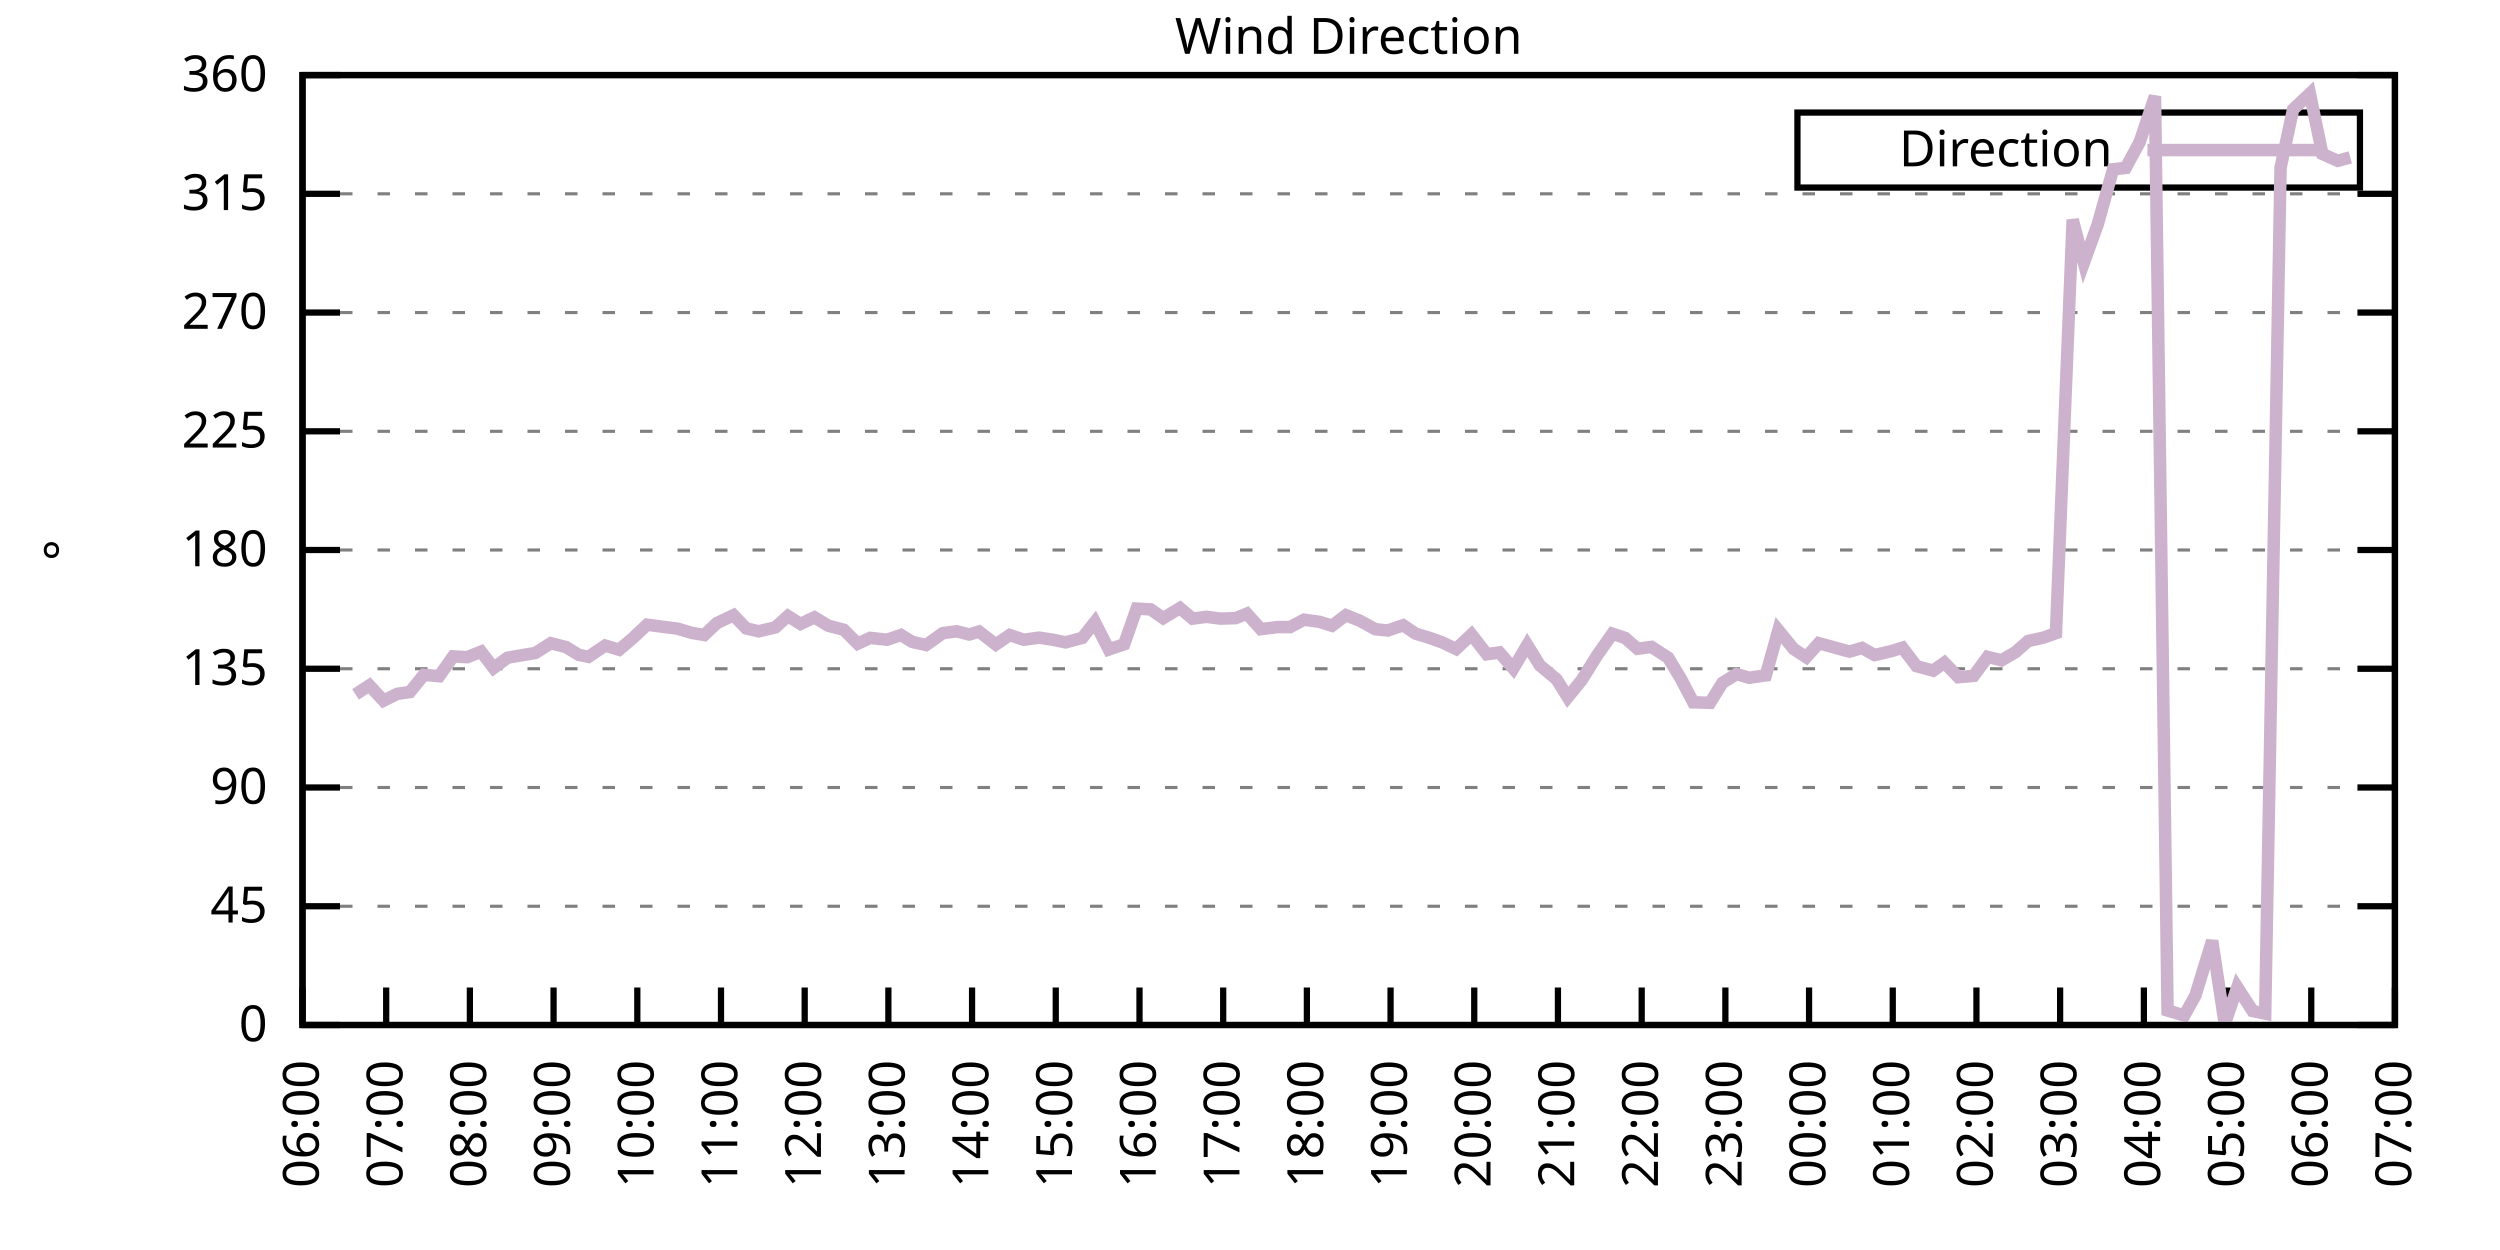
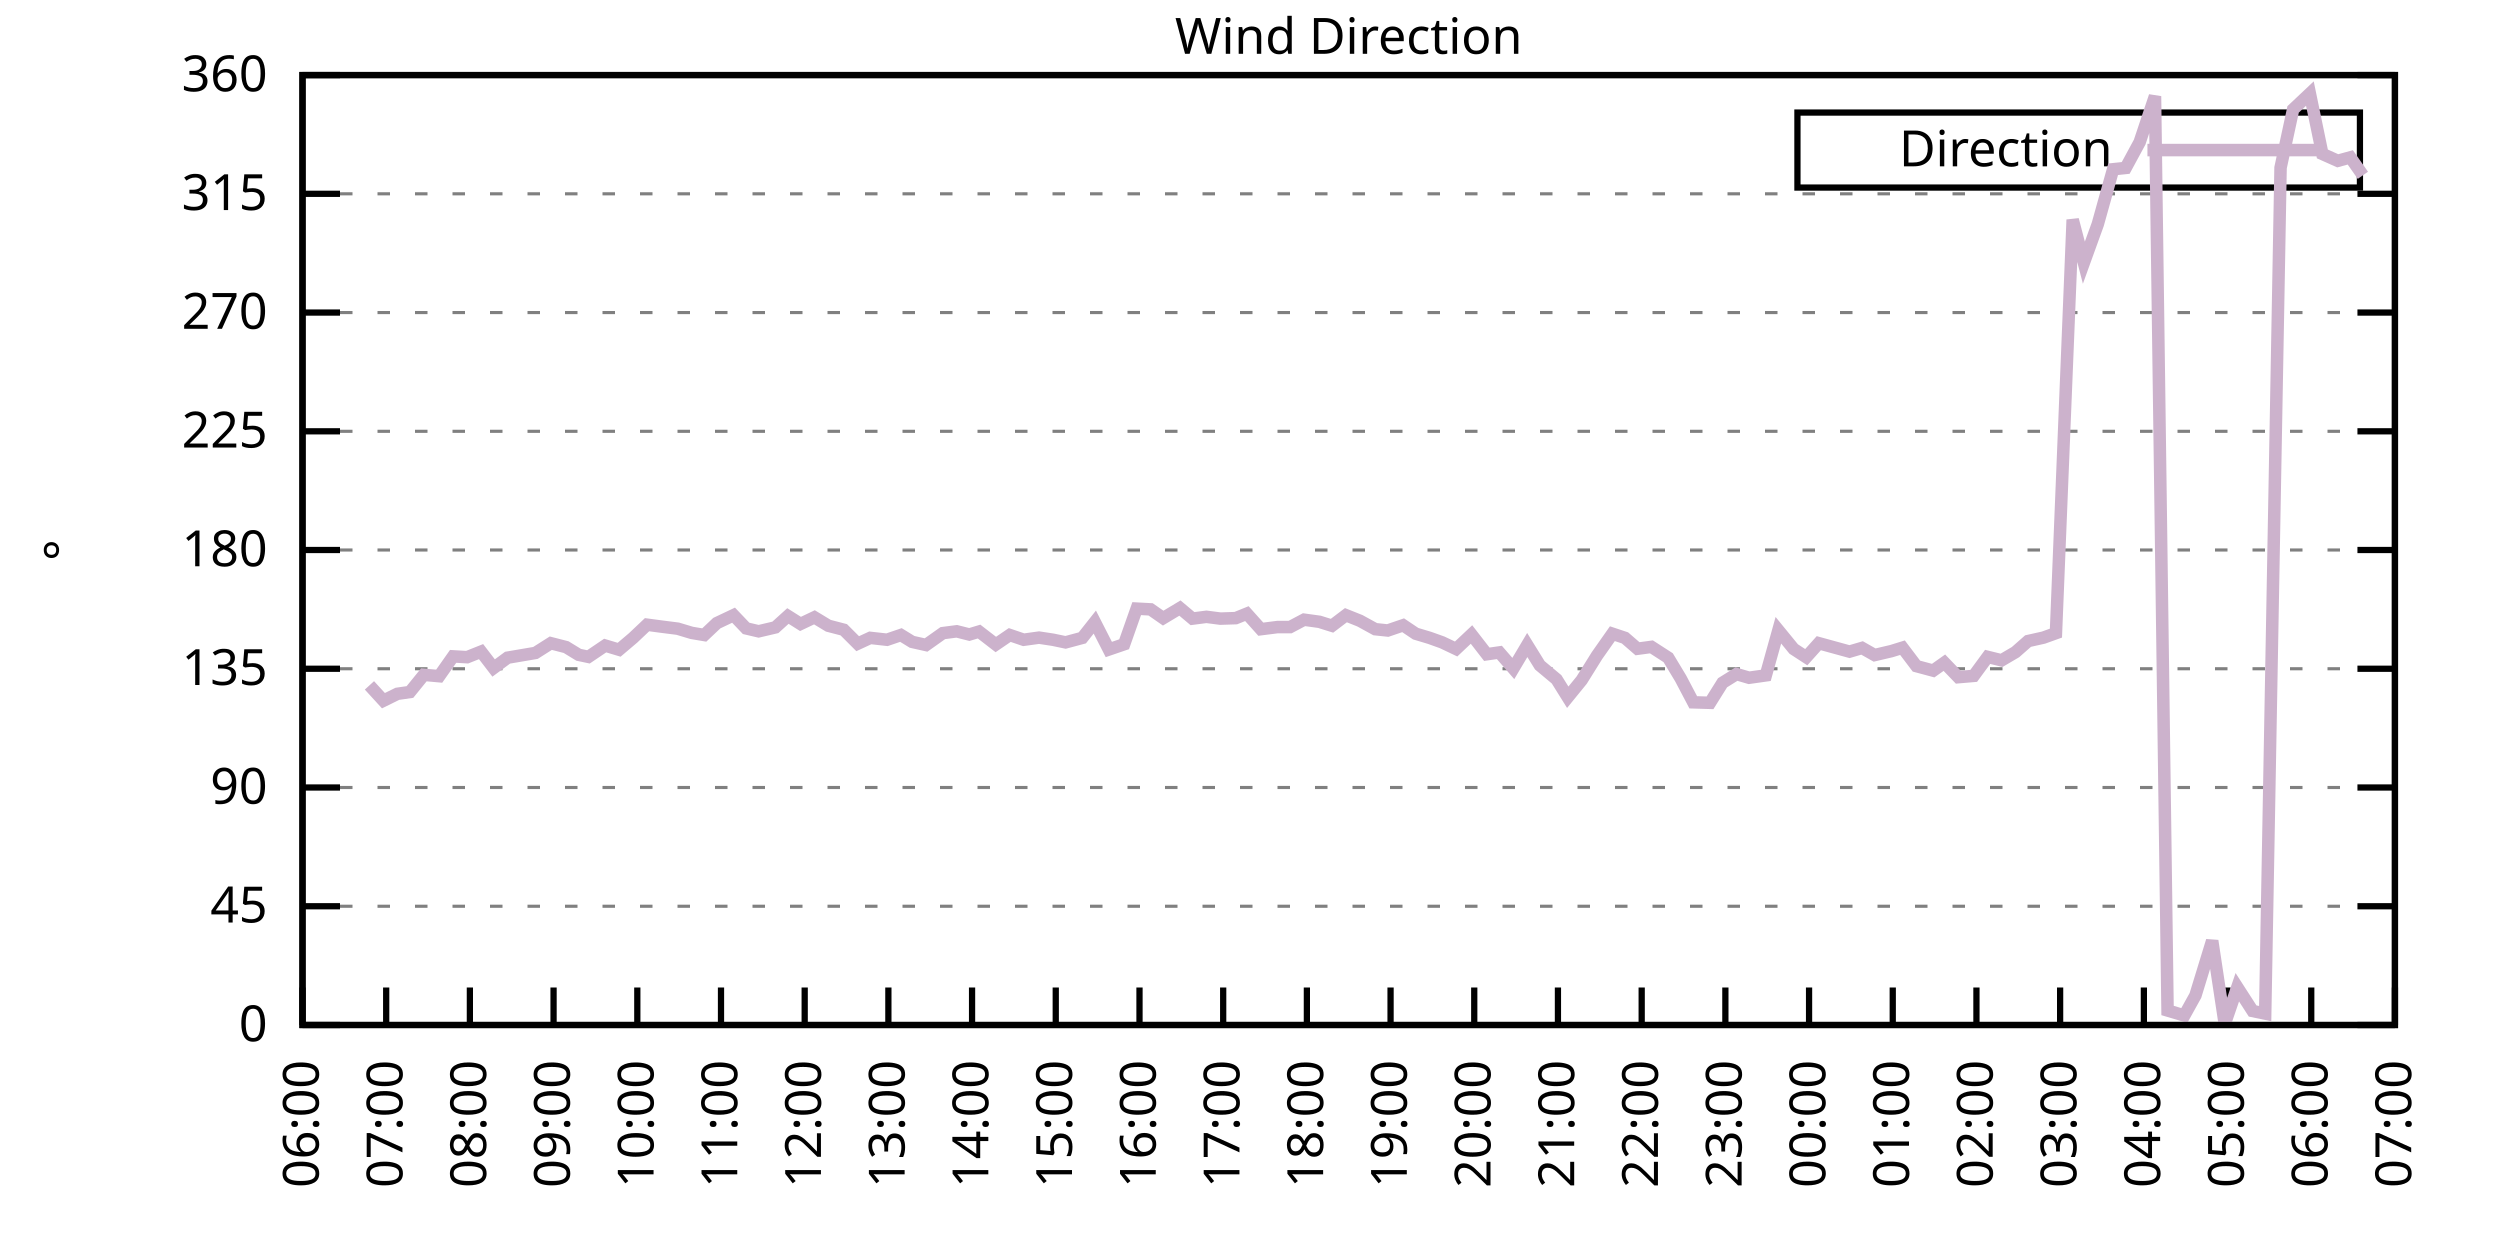
<svg xmlns="http://www.w3.org/2000/svg" xmlns:xlink="http://www.w3.org/1999/xlink" width="400" height="200" viewBox="0 0 400 200">
  <g id="gnuplot_canvas">
    <rect x="0" y="0" width="400" height="200" fill="none" />
    <defs>
      <circle id="gpDot" r="0.5" stroke-width="0.5" stroke="currentColor" />
      <path id="gpPt0" stroke-width="0.333" stroke="currentColor" d="M-1,0 h2 M0,-1 v2" />
      <path id="gpPt1" stroke-width="0.333" stroke="currentColor" d="M-1,-1 L1,1 M1,-1 L-1,1" />
      <path id="gpPt2" stroke-width="0.333" stroke="currentColor" d="M-1,0 L1,0 M0,-1 L0,1 M-1,-1 L1,1 M-1,1 L1,-1" />
      <rect id="gpPt3" stroke-width="0.333" stroke="currentColor" x="-1" y="-1" width="2" height="2" />
      <rect id="gpPt4" stroke-width="0.333" stroke="currentColor" fill="currentColor" x="-1" y="-1" width="2" height="2" />
      <circle id="gpPt5" stroke-width="0.333" stroke="currentColor" cx="0" cy="0" r="1" />
      <use xlink:href="#gpPt5" id="gpPt6" fill="currentColor" stroke="none" />
      <path id="gpPt7" stroke-width="0.333" stroke="currentColor" d="M0,-1.33 L-1.33,0.67 L1.33,0.67 z" />
      <use xlink:href="#gpPt7" id="gpPt8" fill="currentColor" stroke="none" />
      <use xlink:href="#gpPt7" id="gpPt9" stroke="currentColor" transform="rotate(180)" />
      <use xlink:href="#gpPt9" id="gpPt10" fill="currentColor" stroke="none" />
      <use xlink:href="#gpPt3" id="gpPt11" stroke="currentColor" transform="rotate(45)" />
      <use xlink:href="#gpPt11" id="gpPt12" fill="currentColor" stroke="none" />
      <path id="gpPt13" stroke-width="0.333" stroke="currentColor" d="M0,1.330 L1.265,0.411 L0.782,-1.067 L-0.782,-1.076 L-1.265,0.411 z" />
      <use xlink:href="#gpPt13" id="gpPt14" fill="currentColor" stroke="none" />
      <filter id="textbox" filterUnits="objectBoundingBox" x="0" y="0" height="1" width="1">
        <feFlood flood-color="white" flood-opacity="1" result="bgnd" />
        <feComposite in="SourceGraphic" in2="bgnd" operator="atop" />
      </filter>
      <filter id="greybox" filterUnits="objectBoundingBox" x="0" y="0" height="1" width="1">
        <feFlood flood-color="lightgrey" flood-opacity="1" result="grey" />
        <feComposite in="SourceGraphic" in2="grey" operator="atop" />
      </filter>
    </defs>
    <g fill="none" color="white" stroke="currentColor" stroke-width="1.00" stroke-linecap="butt" stroke-linejoin="miter">
</g>
    <g fill="none" color="black" stroke="currentColor" stroke-width="1.00" stroke-linecap="butt" stroke-linejoin="miter">
      <g stroke="none" shape-rendering="crispEdges">
        <polygon fill="rgb(255, 255, 255)" points="48.40,164.00 383.18,164.00 383.18,12.02 48.40,12.02 " />
      </g>
    </g>
    <g fill="none" color="black" stroke="currentColor" stroke-width="1.00" stroke-linecap="butt" stroke-linejoin="miter">
</g>
    <g fill="none" color="black" stroke="black" stroke-width="0.50" stroke-linecap="butt" stroke-linejoin="miter">
</g>
    <g fill="none" color="gray" stroke="currentColor" stroke-width="0.50" stroke-linecap="butt" stroke-linejoin="miter">
      <path stroke="gray" stroke-dasharray="2,4" class="gridline" d="M48.40,164.00 L383.19,164.00  " />
    </g>
    <g fill="none" color="gray" stroke="gray" stroke-width="1.00" stroke-linecap="butt" stroke-linejoin="miter">
</g>
    <g fill="none" color="black" stroke="currentColor" stroke-width="1.00" stroke-linecap="butt" stroke-linejoin="miter">
      <path stroke="black" d="M48.40,164.00 L54.40,164.00 M383.19,164.00 L377.19,164.00  " />
      <g transform="translate(42.80,166.60)" stroke="none" fill="black" font-family="Sans" font-size="8.00" text-anchor="end">
        <text>
          <tspan font-family="Sans"> 0</tspan>
        </text>
      </g>
    </g>
    <g fill="none" color="black" stroke="currentColor" stroke-width="1.00" stroke-linecap="butt" stroke-linejoin="miter">
</g>
    <g fill="none" color="black" stroke="black" stroke-width="0.50" stroke-linecap="butt" stroke-linejoin="miter">
</g>
    <g fill="none" color="gray" stroke="currentColor" stroke-width="0.50" stroke-linecap="butt" stroke-linejoin="miter">
      <path stroke="gray" stroke-dasharray="2,4" class="gridline" d="M48.40,145.00 L383.19,145.00  " />
    </g>
    <g fill="none" color="gray" stroke="gray" stroke-width="1.00" stroke-linecap="butt" stroke-linejoin="miter">
</g>
    <g fill="none" color="black" stroke="currentColor" stroke-width="1.00" stroke-linecap="butt" stroke-linejoin="miter">
      <path stroke="black" d="M48.40,145.00 L54.40,145.00 M383.19,145.00 L377.19,145.00  " />
      <g transform="translate(42.80,147.60)" stroke="none" fill="black" font-family="Sans" font-size="8.00" text-anchor="end">
        <text>
          <tspan font-family="Sans"> 45</tspan>
        </text>
      </g>
    </g>
    <g fill="none" color="black" stroke="currentColor" stroke-width="1.00" stroke-linecap="butt" stroke-linejoin="miter">
</g>
    <g fill="none" color="black" stroke="black" stroke-width="0.50" stroke-linecap="butt" stroke-linejoin="miter">
</g>
    <g fill="none" color="gray" stroke="currentColor" stroke-width="0.50" stroke-linecap="butt" stroke-linejoin="miter">
      <path stroke="gray" stroke-dasharray="2,4" class="gridline" d="M48.40,126.00 L383.19,126.00  " />
    </g>
    <g fill="none" color="gray" stroke="gray" stroke-width="1.00" stroke-linecap="butt" stroke-linejoin="miter">
</g>
    <g fill="none" color="black" stroke="currentColor" stroke-width="1.00" stroke-linecap="butt" stroke-linejoin="miter">
      <path stroke="black" d="M48.40,126.00 L54.40,126.00 M383.19,126.00 L377.19,126.00  " />
      <g transform="translate(42.80,128.60)" stroke="none" fill="black" font-family="Sans" font-size="8.00" text-anchor="end">
        <text>
          <tspan font-family="Sans"> 90</tspan>
        </text>
      </g>
    </g>
    <g fill="none" color="black" stroke="currentColor" stroke-width="1.00" stroke-linecap="butt" stroke-linejoin="miter">
</g>
    <g fill="none" color="black" stroke="black" stroke-width="0.50" stroke-linecap="butt" stroke-linejoin="miter">
</g>
    <g fill="none" color="gray" stroke="currentColor" stroke-width="0.50" stroke-linecap="butt" stroke-linejoin="miter">
      <path stroke="gray" stroke-dasharray="2,4" class="gridline" d="M48.40,107.00 L383.19,107.00  " />
    </g>
    <g fill="none" color="gray" stroke="gray" stroke-width="1.00" stroke-linecap="butt" stroke-linejoin="miter">
</g>
    <g fill="none" color="black" stroke="currentColor" stroke-width="1.00" stroke-linecap="butt" stroke-linejoin="miter">
      <path stroke="black" d="M48.40,107.00 L54.40,107.00 M383.19,107.00 L377.19,107.00  " />
      <g transform="translate(42.80,109.60)" stroke="none" fill="black" font-family="Sans" font-size="8.00" text-anchor="end">
        <text>
          <tspan font-family="Sans"> 135</tspan>
        </text>
      </g>
    </g>
    <g fill="none" color="black" stroke="currentColor" stroke-width="1.00" stroke-linecap="butt" stroke-linejoin="miter">
</g>
    <g fill="none" color="black" stroke="black" stroke-width="0.50" stroke-linecap="butt" stroke-linejoin="miter">
</g>
    <g fill="none" color="gray" stroke="currentColor" stroke-width="0.50" stroke-linecap="butt" stroke-linejoin="miter">
      <path stroke="gray" stroke-dasharray="2,4" class="gridline" d="M48.40,88.00 L383.19,88.00  " />
    </g>
    <g fill="none" color="gray" stroke="gray" stroke-width="1.00" stroke-linecap="butt" stroke-linejoin="miter">
</g>
    <g fill="none" color="black" stroke="currentColor" stroke-width="1.00" stroke-linecap="butt" stroke-linejoin="miter">
      <path stroke="black" d="M48.40,88.00 L54.40,88.00 M383.19,88.00 L377.19,88.00  " />
      <g transform="translate(42.80,90.60)" stroke="none" fill="black" font-family="Sans" font-size="8.00" text-anchor="end">
        <text>
          <tspan font-family="Sans"> 180</tspan>
        </text>
      </g>
    </g>
    <g fill="none" color="black" stroke="currentColor" stroke-width="1.00" stroke-linecap="butt" stroke-linejoin="miter">
</g>
    <g fill="none" color="black" stroke="black" stroke-width="0.50" stroke-linecap="butt" stroke-linejoin="miter">
</g>
    <g fill="none" color="gray" stroke="currentColor" stroke-width="0.50" stroke-linecap="butt" stroke-linejoin="miter">
      <path stroke="gray" stroke-dasharray="2,4" class="gridline" d="M48.40,69.01 L383.19,69.01  " />
    </g>
    <g fill="none" color="gray" stroke="gray" stroke-width="1.00" stroke-linecap="butt" stroke-linejoin="miter">
</g>
    <g fill="none" color="black" stroke="currentColor" stroke-width="1.00" stroke-linecap="butt" stroke-linejoin="miter">
      <path stroke="black" d="M48.40,69.01 L54.40,69.01 M383.19,69.01 L377.19,69.01  " />
      <g transform="translate(42.80,71.61)" stroke="none" fill="black" font-family="Sans" font-size="8.00" text-anchor="end">
        <text>
          <tspan font-family="Sans"> 225</tspan>
        </text>
      </g>
    </g>
    <g fill="none" color="black" stroke="currentColor" stroke-width="1.00" stroke-linecap="butt" stroke-linejoin="miter">
</g>
    <g fill="none" color="black" stroke="black" stroke-width="0.50" stroke-linecap="butt" stroke-linejoin="miter">
</g>
    <g fill="none" color="gray" stroke="currentColor" stroke-width="0.50" stroke-linecap="butt" stroke-linejoin="miter">
      <path stroke="gray" stroke-dasharray="2,4" class="gridline" d="M48.40,50.01 L383.19,50.01  " />
    </g>
    <g fill="none" color="gray" stroke="gray" stroke-width="1.00" stroke-linecap="butt" stroke-linejoin="miter">
</g>
    <g fill="none" color="black" stroke="currentColor" stroke-width="1.00" stroke-linecap="butt" stroke-linejoin="miter">
      <path stroke="black" d="M48.40,50.01 L54.40,50.01 M383.19,50.01 L377.19,50.01  " />
      <g transform="translate(42.80,52.61)" stroke="none" fill="black" font-family="Sans" font-size="8.00" text-anchor="end">
        <text>
          <tspan font-family="Sans"> 270</tspan>
        </text>
      </g>
    </g>
    <g fill="none" color="black" stroke="currentColor" stroke-width="1.00" stroke-linecap="butt" stroke-linejoin="miter">
</g>
    <g fill="none" color="black" stroke="black" stroke-width="0.50" stroke-linecap="butt" stroke-linejoin="miter">
</g>
    <g fill="none" color="gray" stroke="currentColor" stroke-width="0.50" stroke-linecap="butt" stroke-linejoin="miter">
      <path stroke="gray" stroke-dasharray="2,4" class="gridline" d="M48.40,31.01 L383.19,31.01  " />
    </g>
    <g fill="none" color="gray" stroke="gray" stroke-width="1.00" stroke-linecap="butt" stroke-linejoin="miter">
</g>
    <g fill="none" color="black" stroke="currentColor" stroke-width="1.00" stroke-linecap="butt" stroke-linejoin="miter">
      <path stroke="black" d="M48.40,31.01 L54.40,31.01 M383.19,31.01 L377.19,31.01  " />
      <g transform="translate(42.80,33.61)" stroke="none" fill="black" font-family="Sans" font-size="8.00" text-anchor="end">
        <text>
          <tspan font-family="Sans"> 315</tspan>
        </text>
      </g>
    </g>
    <g fill="none" color="black" stroke="currentColor" stroke-width="1.00" stroke-linecap="butt" stroke-linejoin="miter">
</g>
    <g fill="none" color="black" stroke="black" stroke-width="0.50" stroke-linecap="butt" stroke-linejoin="miter">
</g>
    <g fill="none" color="gray" stroke="currentColor" stroke-width="0.50" stroke-linecap="butt" stroke-linejoin="miter">
      <path stroke="gray" stroke-dasharray="2,4" class="gridline" d="M48.40,12.01 L383.19,12.01  " />
    </g>
    <g fill="none" color="gray" stroke="gray" stroke-width="1.00" stroke-linecap="butt" stroke-linejoin="miter">
</g>
    <g fill="none" color="black" stroke="currentColor" stroke-width="1.00" stroke-linecap="butt" stroke-linejoin="miter">
      <path stroke="black" d="M48.40,12.01 L54.40,12.01 M383.19,12.01 L377.19,12.01  " />
      <g transform="translate(42.80,14.61)" stroke="none" fill="black" font-family="Sans" font-size="8.00" text-anchor="end">
        <text>
          <tspan font-family="Sans"> 360</tspan>
        </text>
      </g>
    </g>
    <g fill="none" color="black" stroke="currentColor" stroke-width="1.00" stroke-linecap="butt" stroke-linejoin="miter">
      <path stroke="black" d="M48.40,164.00 L48.40,158.00  " />
      <g transform="translate(51.00,169.60) rotate(270.00)" stroke="none" fill="black" font-family="Sans" font-size="8.00" text-anchor="end">
        <text>
          <tspan font-family="Sans">06:00</tspan>
        </text>
      </g>
    </g>
    <g fill="none" color="black" stroke="currentColor" stroke-width="1.00" stroke-linecap="butt" stroke-linejoin="miter">
      <path stroke="black" d="M61.79,164.00 L61.79,158.00  " />
      <g transform="translate(64.39,169.60) rotate(270.00)" stroke="none" fill="black" font-family="Sans" font-size="8.00" text-anchor="end">
        <text>
          <tspan font-family="Sans">07:00</tspan>
        </text>
      </g>
    </g>
    <g fill="none" color="black" stroke="currentColor" stroke-width="1.00" stroke-linecap="butt" stroke-linejoin="miter">
      <path stroke="black" d="M75.18,164.00 L75.18,158.00  " />
      <g transform="translate(77.78,169.60) rotate(270.00)" stroke="none" fill="black" font-family="Sans" font-size="8.00" text-anchor="end">
        <text>
          <tspan font-family="Sans">08:00</tspan>
        </text>
      </g>
    </g>
    <g fill="none" color="black" stroke="currentColor" stroke-width="1.00" stroke-linecap="butt" stroke-linejoin="miter">
      <path stroke="black" d="M88.57,164.00 L88.57,158.00  " />
      <g transform="translate(91.17,169.60) rotate(270.00)" stroke="none" fill="black" font-family="Sans" font-size="8.00" text-anchor="end">
        <text>
          <tspan font-family="Sans">09:00</tspan>
        </text>
      </g>
    </g>
    <g fill="none" color="black" stroke="currentColor" stroke-width="1.00" stroke-linecap="butt" stroke-linejoin="miter">
      <path stroke="black" d="M101.97,164.00 L101.97,158.00  " />
      <g transform="translate(104.57,169.60) rotate(270.00)" stroke="none" fill="black" font-family="Sans" font-size="8.00" text-anchor="end">
        <text>
          <tspan font-family="Sans">10:00</tspan>
        </text>
      </g>
    </g>
    <g fill="none" color="black" stroke="currentColor" stroke-width="1.00" stroke-linecap="butt" stroke-linejoin="miter">
      <path stroke="black" d="M115.36,164.00 L115.36,158.00  " />
      <g transform="translate(117.96,169.60) rotate(270.00)" stroke="none" fill="black" font-family="Sans" font-size="8.00" text-anchor="end">
        <text>
          <tspan font-family="Sans">11:00</tspan>
        </text>
      </g>
    </g>
    <g fill="none" color="black" stroke="currentColor" stroke-width="1.00" stroke-linecap="butt" stroke-linejoin="miter">
      <path stroke="black" d="M128.75,164.00 L128.75,158.00  " />
      <g transform="translate(131.35,169.60) rotate(270.00)" stroke="none" fill="black" font-family="Sans" font-size="8.00" text-anchor="end">
        <text>
          <tspan font-family="Sans">12:00</tspan>
        </text>
      </g>
    </g>
    <g fill="none" color="black" stroke="currentColor" stroke-width="1.00" stroke-linecap="butt" stroke-linejoin="miter">
      <path stroke="black" d="M142.14,164.00 L142.14,158.00  " />
      <g transform="translate(144.74,169.60) rotate(270.00)" stroke="none" fill="black" font-family="Sans" font-size="8.00" text-anchor="end">
        <text>
          <tspan font-family="Sans">13:00</tspan>
        </text>
      </g>
    </g>
    <g fill="none" color="black" stroke="currentColor" stroke-width="1.00" stroke-linecap="butt" stroke-linejoin="miter">
      <path stroke="black" d="M155.53,164.00 L155.53,158.00  " />
      <g transform="translate(158.13,169.60) rotate(270.00)" stroke="none" fill="black" font-family="Sans" font-size="8.00" text-anchor="end">
        <text>
          <tspan font-family="Sans">14:00</tspan>
        </text>
      </g>
    </g>
    <g fill="none" color="black" stroke="currentColor" stroke-width="1.00" stroke-linecap="butt" stroke-linejoin="miter">
      <path stroke="black" d="M168.92,164.00 L168.92,158.00  " />
      <g transform="translate(171.52,169.60) rotate(270.00)" stroke="none" fill="black" font-family="Sans" font-size="8.00" text-anchor="end">
        <text>
          <tspan font-family="Sans">15:00</tspan>
        </text>
      </g>
    </g>
    <g fill="none" color="black" stroke="currentColor" stroke-width="1.00" stroke-linecap="butt" stroke-linejoin="miter">
      <path stroke="black" d="M182.32,164.00 L182.32,158.00  " />
      <g transform="translate(184.92,169.60) rotate(270.00)" stroke="none" fill="black" font-family="Sans" font-size="8.00" text-anchor="end">
        <text>
          <tspan font-family="Sans">16:00</tspan>
        </text>
      </g>
    </g>
    <g fill="none" color="black" stroke="currentColor" stroke-width="1.00" stroke-linecap="butt" stroke-linejoin="miter">
      <path stroke="black" d="M195.71,164.00 L195.71,158.00  " />
      <g transform="translate(198.31,169.60) rotate(270.00)" stroke="none" fill="black" font-family="Sans" font-size="8.00" text-anchor="end">
        <text>
          <tspan font-family="Sans">17:00</tspan>
        </text>
      </g>
    </g>
    <g fill="none" color="black" stroke="currentColor" stroke-width="1.00" stroke-linecap="butt" stroke-linejoin="miter">
      <path stroke="black" d="M209.10,164.00 L209.10,158.00  " />
      <g transform="translate(211.70,169.60) rotate(270.00)" stroke="none" fill="black" font-family="Sans" font-size="8.00" text-anchor="end">
        <text>
          <tspan font-family="Sans">18:00</tspan>
        </text>
      </g>
    </g>
    <g fill="none" color="black" stroke="currentColor" stroke-width="1.00" stroke-linecap="butt" stroke-linejoin="miter">
      <path stroke="black" d="M222.49,164.00 L222.49,158.00  " />
      <g transform="translate(225.09,169.60) rotate(270.00)" stroke="none" fill="black" font-family="Sans" font-size="8.00" text-anchor="end">
        <text>
          <tspan font-family="Sans">19:00</tspan>
        </text>
      </g>
    </g>
    <g fill="none" color="black" stroke="currentColor" stroke-width="1.00" stroke-linecap="butt" stroke-linejoin="miter">
      <path stroke="black" d="M235.88,164.00 L235.88,158.00  " />
      <g transform="translate(238.48,169.60) rotate(270.00)" stroke="none" fill="black" font-family="Sans" font-size="8.00" text-anchor="end">
        <text>
          <tspan font-family="Sans">20:00</tspan>
        </text>
      </g>
    </g>
    <g fill="none" color="black" stroke="currentColor" stroke-width="1.00" stroke-linecap="butt" stroke-linejoin="miter">
      <path stroke="black" d="M249.27,164.00 L249.27,158.00  " />
      <g transform="translate(251.87,169.60) rotate(270.00)" stroke="none" fill="black" font-family="Sans" font-size="8.00" text-anchor="end">
        <text>
          <tspan font-family="Sans">21:00</tspan>
        </text>
      </g>
    </g>
    <g fill="none" color="black" stroke="currentColor" stroke-width="1.00" stroke-linecap="butt" stroke-linejoin="miter">
      <path stroke="black" d="M262.67,164.00 L262.67,158.00  " />
      <g transform="translate(265.27,169.60) rotate(270.00)" stroke="none" fill="black" font-family="Sans" font-size="8.00" text-anchor="end">
        <text>
          <tspan font-family="Sans">22:00</tspan>
        </text>
      </g>
    </g>
    <g fill="none" color="black" stroke="currentColor" stroke-width="1.00" stroke-linecap="butt" stroke-linejoin="miter">
      <path stroke="black" d="M276.06,164.00 L276.06,158.00  " />
      <g transform="translate(278.66,169.60) rotate(270.00)" stroke="none" fill="black" font-family="Sans" font-size="8.00" text-anchor="end">
        <text>
          <tspan font-family="Sans">23:00</tspan>
        </text>
      </g>
    </g>
    <g fill="none" color="black" stroke="currentColor" stroke-width="1.00" stroke-linecap="butt" stroke-linejoin="miter">
      <path stroke="black" d="M289.45,164.00 L289.45,158.00  " />
      <g transform="translate(292.05,169.60) rotate(270.00)" stroke="none" fill="black" font-family="Sans" font-size="8.00" text-anchor="end">
        <text>
          <tspan font-family="Sans">00:00</tspan>
        </text>
      </g>
    </g>
    <g fill="none" color="black" stroke="currentColor" stroke-width="1.00" stroke-linecap="butt" stroke-linejoin="miter">
      <path stroke="black" d="M302.84,164.00 L302.84,158.00  " />
      <g transform="translate(305.44,169.60) rotate(270.00)" stroke="none" fill="black" font-family="Sans" font-size="8.00" text-anchor="end">
        <text>
          <tspan font-family="Sans">01:00</tspan>
        </text>
      </g>
    </g>
    <g fill="none" color="black" stroke="currentColor" stroke-width="1.00" stroke-linecap="butt" stroke-linejoin="miter">
      <path stroke="black" d="M316.23,164.00 L316.23,158.00  " />
      <g transform="translate(318.83,169.60) rotate(270.00)" stroke="none" fill="black" font-family="Sans" font-size="8.00" text-anchor="end">
        <text>
          <tspan font-family="Sans">02:00</tspan>
        </text>
      </g>
    </g>
    <g fill="none" color="black" stroke="currentColor" stroke-width="1.00" stroke-linecap="butt" stroke-linejoin="miter">
      <path stroke="black" d="M329.62,164.00 L329.62,158.00  " />
      <g transform="translate(332.22,169.60) rotate(270.00)" stroke="none" fill="black" font-family="Sans" font-size="8.00" text-anchor="end">
        <text>
          <tspan font-family="Sans">03:00</tspan>
        </text>
      </g>
    </g>
    <g fill="none" color="black" stroke="currentColor" stroke-width="1.00" stroke-linecap="butt" stroke-linejoin="miter">
      <path stroke="black" d="M343.02,164.00 L343.02,158.00  " />
      <g transform="translate(345.62,169.60) rotate(270.00)" stroke="none" fill="black" font-family="Sans" font-size="8.00" text-anchor="end">
        <text>
          <tspan font-family="Sans">04:00</tspan>
        </text>
      </g>
    </g>
    <g fill="none" color="black" stroke="currentColor" stroke-width="1.00" stroke-linecap="butt" stroke-linejoin="miter">
      <path stroke="black" d="M356.41,164.00 L356.41,158.00  " />
      <g transform="translate(359.01,169.60) rotate(270.00)" stroke="none" fill="black" font-family="Sans" font-size="8.00" text-anchor="end">
        <text>
          <tspan font-family="Sans">05:00</tspan>
        </text>
      </g>
    </g>
    <g fill="none" color="black" stroke="currentColor" stroke-width="1.00" stroke-linecap="butt" stroke-linejoin="miter">
      <path stroke="black" d="M369.80,164.00 L369.80,158.00  " />
      <g transform="translate(372.40,169.60) rotate(270.00)" stroke="none" fill="black" font-family="Sans" font-size="8.00" text-anchor="end">
        <text>
          <tspan font-family="Sans">06:00</tspan>
        </text>
      </g>
    </g>
    <g fill="none" color="black" stroke="currentColor" stroke-width="1.00" stroke-linecap="butt" stroke-linejoin="miter">
      <path stroke="black" d="M383.19,164.00 L383.19,158.00  " />
      <g transform="translate(385.79,169.60) rotate(270.00)" stroke="none" fill="black" font-family="Sans" font-size="8.00" text-anchor="end">
        <text>
          <tspan font-family="Sans">07:00</tspan>
        </text>
      </g>
    </g>
    <g fill="none" color="black" stroke="currentColor" stroke-width="1.00" stroke-linecap="butt" stroke-linejoin="miter">
</g>
    <g fill="none" color="black" stroke="currentColor" stroke-width="1.00" stroke-linecap="butt" stroke-linejoin="miter">
      <path stroke="black" d="M48.40,12.01 L48.40,164.00 L383.19,164.00 L383.19,12.01 L48.40,12.01 Z  " />
    </g>
    <g fill="none" color="black" stroke="currentColor" stroke-width="1.00" stroke-linecap="butt" stroke-linejoin="miter">
</g>
    <g fill="none" color="black" stroke="currentColor" stroke-width="1.00" stroke-linecap="butt" stroke-linejoin="miter">
      <path stroke="black" d="M287.59,30.01 L287.59,18.01 L377.59,18.01 L377.59,30.01 L287.59,30.01 Z  " />
    </g>
    <g id="Wind_direction_plot_1">
      <g fill="none" color="white" stroke="black" stroke-width="2.00" stroke-linecap="butt" stroke-linejoin="miter">
</g>
      <g fill="none" color="black" stroke="currentColor" stroke-width="2.00" stroke-linecap="butt" stroke-linejoin="miter">
        <g transform="translate(337.99,26.61)" stroke="none" fill="black" font-family="Sans" font-size="8.00" text-anchor="end">
          <text>
            <tspan font-family="Sans">Direction</tspan>
          </text>
        </g>
      </g>
      <g fill="none" color="black" stroke="currentColor" stroke-width="2.00" stroke-linecap="butt" stroke-linejoin="miter">
-         <path stroke="rgb(204, 178, 204)" d="M343.59,24.01 L371.99,24.01 M56.88,111.10 L59.11,109.66 L61.35,112.11 L63.58,111.01 L65.59,110.72 L67.82,107.97   L70.27,108.19 L72.50,105.02 L74.74,105.15 L76.97,104.26 L78.98,106.88 L81.21,105.23 L85.67,104.47 L88.13,102.91   L90.58,103.54 L92.59,104.77 L94.15,105.10 L96.83,103.29 L99.06,103.96 L101.30,102.06 L103.53,99.95 L105.76,100.25   L108.44,100.59 L110.67,101.26 L112.68,101.60 L114.69,99.70 L117.37,98.43 L119.38,100.54 L121.38,101.01 L124.06,100.38   L126.07,98.56 L128.08,99.83 L130.31,98.77 L132.54,100.12 L135.00,100.76 L137.23,102.99 L139.24,102.06 L141.92,102.36   L144.15,101.60 L145.94,102.70 L148.17,103.20 L150.85,101.30 L153.08,101.01 L155.09,101.52 L156.65,101.05 L159.33,103.12   L161.56,101.60 L163.79,102.36 L166.25,102.02 L168.48,102.36 L170.49,102.78 L173.17,102.06 L175.17,99.53 L177.41,103.92   L179.86,103.08 L181.87,97.38 L184.10,97.50 L186.11,98.90 L188.79,97.29 L190.80,98.98 L193.03,98.69 L195.26,98.98   L197.72,98.90 L199.50,98.18 L201.73,100.67 L204.41,100.33 L206.42,100.33 L208.65,99.15 L211.11,99.49 L213.12,100.12   L215.35,98.43 L217.58,99.32 L220.04,100.67 L222.04,100.88 L224.50,100.04 L226.51,101.39 L228.74,102.06 L230.75,102.78   L232.98,103.84 L235.44,101.52 L237.89,104.68 L239.90,104.39 L242.13,106.96 L244.36,103.20 L246.37,106.45 L249.05,108.69   L250.84,111.56 L253.07,108.82 L255.52,104.89 L257.98,101.39 L259.99,102.06 L262.00,103.80 L264.23,103.50 L266.91,105.23   L268.92,108.57 L270.92,112.37 L273.60,112.45 L275.61,109.24 L277.84,107.85 L279.85,108.44 L282.53,108.06 L284.54,100.84   L286.99,103.84 L289.00,105.15 L291.01,102.91 L295.92,104.26 L297.93,103.67 L299.94,104.81 L302.62,104.18 L304.40,103.63   L306.63,106.58 L309.31,107.30 L311.10,106.03 L313.33,108.35 L315.79,108.14 L318.02,105.10 L320.25,105.65 L322.48,104.34   L324.49,102.57 L326.95,102.02 L328.95,101.30 L331.63,35.15 L333.42,42.03 L335.65,35.86 L338.10,27.08 L340.11,26.87   L342.35,22.73 L344.80,15.39 L346.81,161.68 L349.49,162.48 L351.27,159.27 L353.95,150.53 L355.96,163.83 L357.97,157.96   L360.42,161.76 L362.43,162.18 L364.89,26.83 L366.90,17.50 L369.58,14.97 L371.58,24.63 L374.04,25.73 L376.05,25.18    " />
+         <path stroke="rgb(204, 178, 204)" d="M343.59,24.01 L371.99,24.01 M59.11,109.66 L61.35,112.11 L63.58,111.01 L65.59,110.72 L67.82,107.97 L70.27,108.19   L72.50,105.02 L74.74,105.15 L76.97,104.26 L78.98,106.88 L81.21,105.23 L85.67,104.47 L88.13,102.91 L90.58,103.54   L92.59,104.77 L94.15,105.10 L96.83,103.29 L99.06,103.96 L101.30,102.06 L103.53,99.95 L105.76,100.25 L108.44,100.59   L110.67,101.26 L112.68,101.60 L114.69,99.70 L117.37,98.43 L119.38,100.54 L121.38,101.01 L124.06,100.38 L126.07,98.56   L128.08,99.83 L130.31,98.77 L132.54,100.12 L135.00,100.76 L137.23,102.99 L139.24,102.06 L141.92,102.36 L144.15,101.60   L145.94,102.70 L148.17,103.20 L150.85,101.30 L153.08,101.01 L155.09,101.52 L156.65,101.05 L159.33,103.12 L161.56,101.60   L163.79,102.36 L166.25,102.02 L168.48,102.36 L170.49,102.78 L173.17,102.06 L175.17,99.53 L177.41,103.92 L179.86,103.08   L181.87,97.38 L184.10,97.50 L186.11,98.90 L188.79,97.29 L190.80,98.98 L193.03,98.69 L195.26,98.98 L197.72,98.90   L199.50,98.18 L201.73,100.67 L204.41,100.33 L206.42,100.33 L208.65,99.15 L211.11,99.49 L213.12,100.12 L215.35,98.43   L217.58,99.32 L220.04,100.67 L222.04,100.88 L224.50,100.04 L226.51,101.39 L228.74,102.06 L230.75,102.78 L232.98,103.84   L235.44,101.52 L237.89,104.68 L239.90,104.39 L242.13,106.96 L244.36,103.20 L246.37,106.45 L249.05,108.69 L250.84,111.56   L253.07,108.82 L255.52,104.89 L257.98,101.39 L259.99,102.06 L262.00,103.80 L264.23,103.50 L266.91,105.23 L268.92,108.57   L270.92,112.37 L273.60,112.45 L275.61,109.24 L277.84,107.85 L279.85,108.44 L282.53,108.06 L284.54,100.84 L286.99,103.84   L289.00,105.15 L291.01,102.91 L295.92,104.26 L297.93,103.67 L299.94,104.81 L302.62,104.18 L304.40,103.63 L306.63,106.58   L309.31,107.30 L311.10,106.03 L313.33,108.35 L315.79,108.14 L318.02,105.10 L320.25,105.65 L322.48,104.34 L324.49,102.57   L326.95,102.02 L328.95,101.30 L331.63,35.15 L333.42,42.03 L335.65,35.86 L338.10,27.08 L340.11,26.87 L342.35,22.73   L344.80,15.39 L346.81,161.68 L349.49,162.48 L351.27,159.27 L353.95,150.53 L355.96,163.83 L357.97,157.96 L360.42,161.76   L362.43,162.18 L364.89,26.83 L366.90,17.50 L369.58,14.97 L371.58,24.63 L374.04,25.73 L376.05,25.18 L378.06,28.05    " />
      </g>
    </g>
    <g fill="none" color="black" stroke="currentColor" stroke-width="2.00" stroke-linecap="butt" stroke-linejoin="miter">
</g>
    <g fill="none" color="black" stroke="black" stroke-width="1.00" stroke-linecap="butt" stroke-linejoin="miter">
</g>
    <g fill="none" color="black" stroke="currentColor" stroke-width="1.00" stroke-linecap="butt" stroke-linejoin="miter">
      <path stroke="black" d="M48.40,12.01 L48.40,164.00 L383.19,164.00 L383.19,12.01 L48.40,12.01 Z  " />
      <g transform="translate(12.80,88.01) rotate(270.00)" stroke="none" fill="black" font-family="Sans" font-size="8.00" text-anchor="middle">
        <text>
          <tspan font-family="Sans">°</tspan>
        </text>
      </g>
    </g>
    <g fill="none" color="black" stroke="currentColor" stroke-width="1.00" stroke-linecap="butt" stroke-linejoin="miter">
</g>
    <g fill="none" color="black" stroke="currentColor" stroke-width="1.00" stroke-linecap="butt" stroke-linejoin="miter">
      <g transform="translate(215.79,8.61)" stroke="none" fill="black" font-family="Sans" font-size="8.00" text-anchor="middle">
        <text>
          <tspan font-family="Sans">Wind Direction</tspan>
        </text>
      </g>
    </g>
    <g fill="none" color="black" stroke="currentColor" stroke-width="1.00" stroke-linecap="butt" stroke-linejoin="miter">
</g>
  </g>
</svg>
